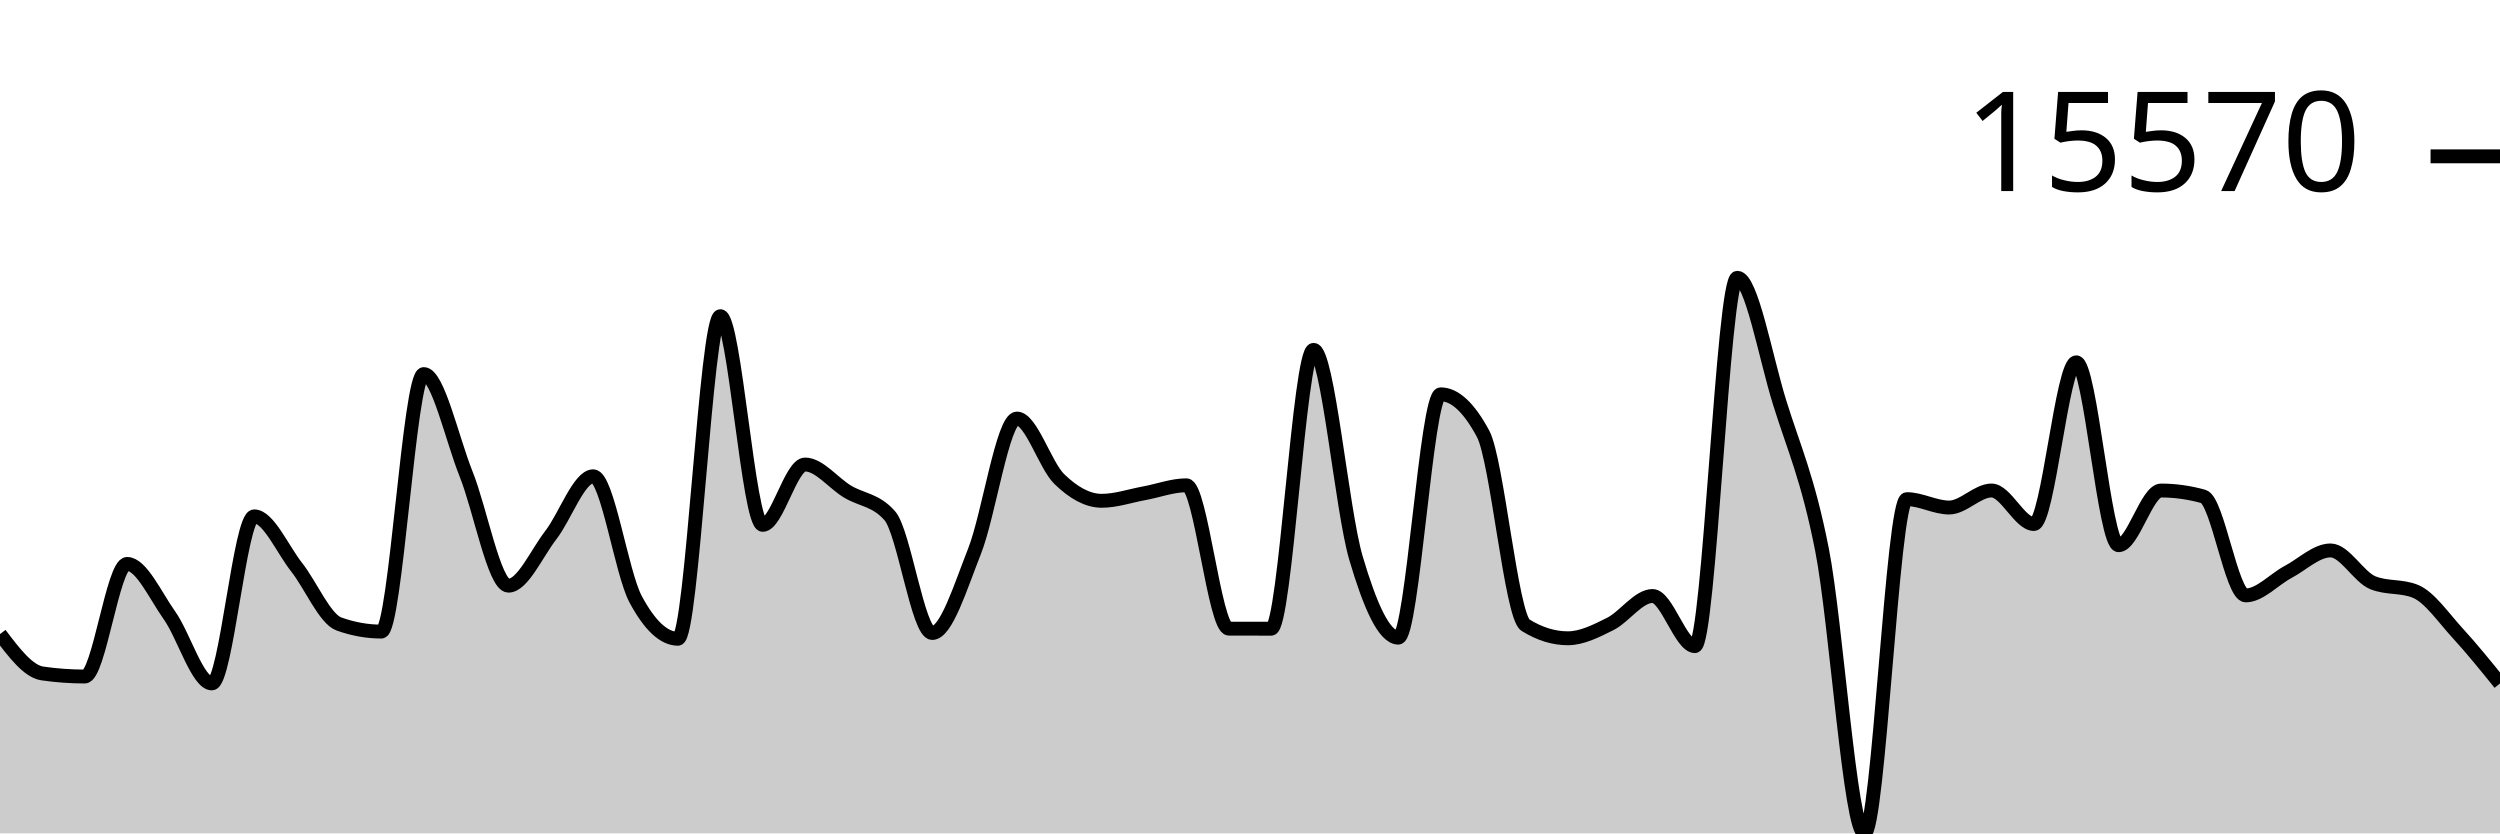
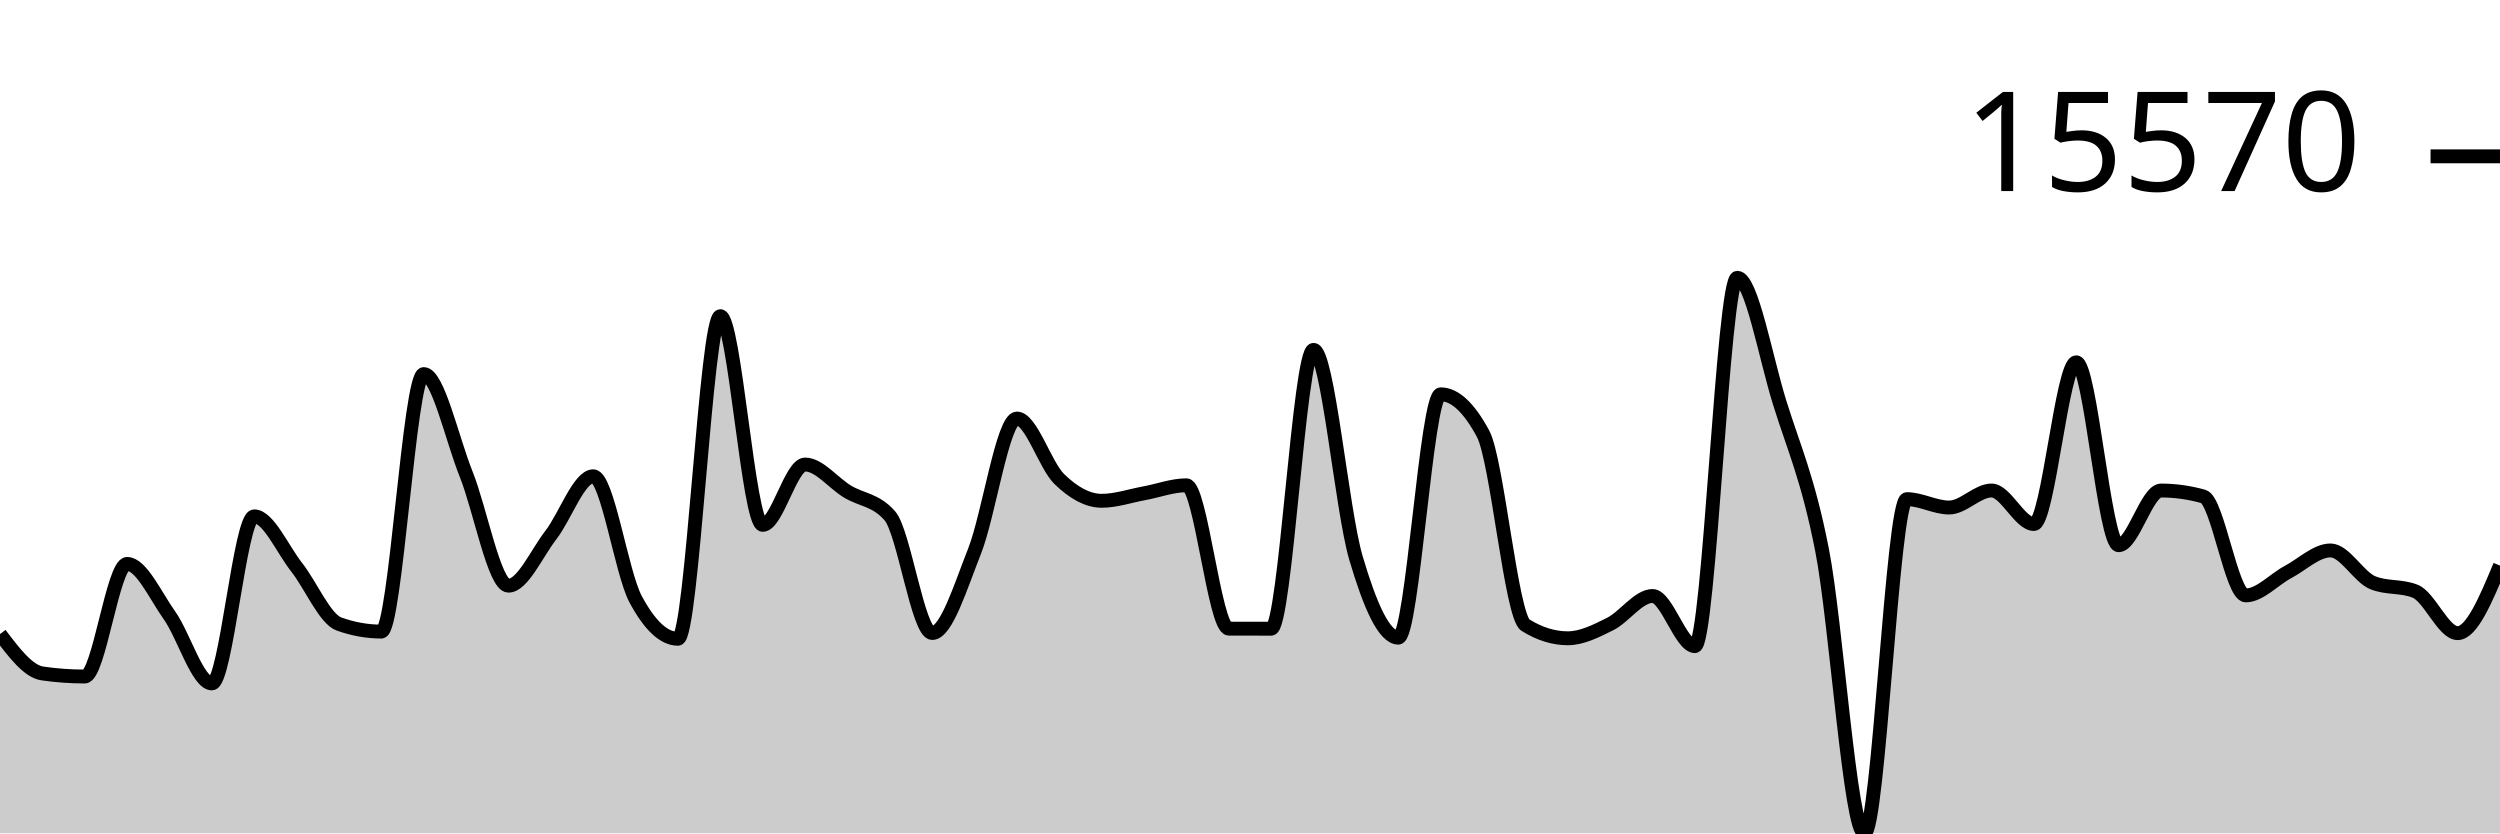
<svg xmlns="http://www.w3.org/2000/svg" viewBox="0 0 180 60">
  <g transform="translate(0,20)">
-     <path class="area" fill="rgba(0, 0, 0, 0.2)" d="M0,25.654C1.017,26.999,2.034,28.343,3.051,28.489C4.068,28.636,5.085,28.709,6.102,28.709C7.119,28.709,8.136,20.603,9.153,20.603C10.169,20.603,11.186,22.875,12.203,24.309C13.22,25.742,14.237,29.206,15.254,29.206C16.271,29.206,17.288,17.178,18.305,17.178C19.322,17.178,20.339,19.543,21.356,20.835C22.373,22.126,23.39,24.564,24.407,24.928C25.424,25.292,26.441,25.474,27.458,25.474C28.475,25.474,29.492,6.933,30.508,6.933C31.525,6.933,32.542,11.59,33.559,14.129C34.576,16.668,35.593,22.168,36.61,22.168C37.627,22.168,38.644,19.837,39.661,18.524C40.678,17.211,41.695,14.292,42.712,14.292C43.729,14.292,44.746,21.241,45.763,23.141C46.78,25.041,47.797,25.991,48.814,25.991C49.831,25.991,50.847,2.764,51.864,2.764C52.881,2.764,53.898,17.79,54.915,17.79C55.932,17.79,56.949,13.446,57.966,13.446C58.983,13.446,60,14.776,61.017,15.392C62.034,16.007,63.051,15.973,64.068,17.137C65.085,18.301,66.102,25.576,67.119,25.576C68.136,25.576,69.153,22.255,70.169,19.682C71.186,17.108,72.203,10.136,73.22,10.136C74.237,10.136,75.254,13.508,76.271,14.494C77.288,15.481,78.305,16.057,79.322,16.057C80.339,16.057,81.356,15.704,82.373,15.518C83.39,15.332,84.407,14.941,85.424,14.941C86.441,14.941,87.458,25.258,88.475,25.262C89.492,25.265,90.508,25.267,91.525,25.267C92.542,25.267,93.559,5.19,94.576,5.19C95.593,5.19,96.61,16.716,97.627,20.169C98.644,23.623,99.661,25.91,100.678,25.91C101.695,25.91,102.712,8.391,103.729,8.391C104.746,8.391,105.763,9.336,106.78,11.228C107.797,13.12,108.814,24.376,109.831,25.008C110.847,25.64,111.864,25.956,112.881,25.956C113.898,25.956,114.915,25.435,115.932,24.928C116.949,24.42,117.966,22.912,118.983,22.912C120,22.912,121.017,26.522,122.034,26.522C123.051,26.522,124.068,0,125.085,0C126.102,0,127.119,5.726,128.136,8.99C129.153,12.255,130.169,14.419,131.186,19.587C132.203,24.755,133.22,40,134.237,40C135.254,40,136.271,15.938,137.288,15.938C138.305,15.938,139.322,16.542,140.339,16.542C141.356,16.542,142.373,15.316,143.39,15.316C144.407,15.316,145.424,17.729,146.441,17.729C147.458,17.729,148.475,6.087,149.492,6.087C150.508,6.087,151.525,19.255,152.542,19.255C153.559,19.255,154.576,15.318,155.593,15.318C156.61,15.318,157.627,15.461,158.644,15.745C159.661,16.029,160.678,22.868,161.695,22.868C162.712,22.868,163.729,21.718,164.746,21.179C165.763,20.639,166.78,19.631,167.797,19.631C168.814,19.631,169.831,21.551,170.847,21.959C171.864,22.367,172.881,22.163,173.898,22.571C174.915,22.978,175.932,24.479,176.949,25.586C177.966,26.693,178.983,27.952,180,29.211L180,40C178.983,40,177.966,40,176.949,40C175.932,40,174.915,40,173.898,40C172.881,40,171.864,40,170.847,40C169.831,40,168.814,40,167.797,40C166.78,40,165.763,40,164.746,40C163.729,40,162.712,40,161.695,40C160.678,40,159.661,40,158.644,40C157.627,40,156.61,40,155.593,40C154.576,40,153.559,40,152.542,40C151.525,40,150.508,40,149.492,40C148.475,40,147.458,40,146.441,40C145.424,40,144.407,40,143.39,40C142.373,40,141.356,40,140.339,40C139.322,40,138.305,40,137.288,40C136.271,40,135.254,40,134.237,40C133.22,40,132.203,40,131.186,40C130.169,40,129.153,40,128.136,40C127.119,40,126.102,40,125.085,40C124.068,40,123.051,40,122.034,40C121.017,40,120,40,118.983,40C117.966,40,116.949,40,115.932,40C114.915,40,113.898,40,112.881,40C111.864,40,110.847,40,109.831,40C108.814,40,107.797,40,106.78,40C105.763,40,104.746,40,103.729,40C102.712,40,101.695,40,100.678,40C99.661,40,98.644,40,97.627,40C96.61,40,95.593,40,94.576,40C93.559,40,92.542,40,91.525,40C90.508,40,89.492,40,88.475,40C87.458,40,86.441,40,85.424,40C84.407,40,83.39,40,82.373,40C81.356,40,80.339,40,79.322,40C78.305,40,77.288,40,76.271,40C75.254,40,74.237,40,73.22,40C72.203,40,71.186,40,70.169,40C69.153,40,68.136,40,67.119,40C66.102,40,65.085,40,64.068,40C63.051,40,62.034,40,61.017,40C60,40,58.983,40,57.966,40C56.949,40,55.932,40,54.915,40C53.898,40,52.881,40,51.864,40C50.847,40,49.831,40,48.814,40C47.797,40,46.78,40,45.763,40C44.746,40,43.729,40,42.712,40C41.695,40,40.678,40,39.661,40C38.644,40,37.627,40,36.61,40C35.593,40,34.576,40,33.559,40C32.542,40,31.525,40,30.508,40C29.492,40,28.475,40,27.458,40C26.441,40,25.424,40,24.407,40C23.39,40,22.373,40,21.356,40C20.339,40,19.322,40,18.305,40C17.288,40,16.271,40,15.254,40C14.237,40,13.22,40,12.203,40C11.186,40,10.169,40,9.153,40C8.136,40,7.119,40,6.102,40C5.085,40,4.068,40,3.051,40C2.034,40,1.017,40,0,40Z" />
-     <path class="line" stroke="black" fill="none" d="M0,25.654C1.017,26.999,2.034,28.343,3.051,28.489C4.068,28.636,5.085,28.709,6.102,28.709C7.119,28.709,8.136,20.603,9.153,20.603C10.169,20.603,11.186,22.875,12.203,24.309C13.22,25.742,14.237,29.206,15.254,29.206C16.271,29.206,17.288,17.178,18.305,17.178C19.322,17.178,20.339,19.543,21.356,20.835C22.373,22.126,23.39,24.564,24.407,24.928C25.424,25.292,26.441,25.474,27.458,25.474C28.475,25.474,29.492,6.933,30.508,6.933C31.525,6.933,32.542,11.59,33.559,14.129C34.576,16.668,35.593,22.168,36.61,22.168C37.627,22.168,38.644,19.837,39.661,18.524C40.678,17.211,41.695,14.292,42.712,14.292C43.729,14.292,44.746,21.241,45.763,23.141C46.78,25.041,47.797,25.991,48.814,25.991C49.831,25.991,50.847,2.764,51.864,2.764C52.881,2.764,53.898,17.79,54.915,17.79C55.932,17.79,56.949,13.446,57.966,13.446C58.983,13.446,60,14.776,61.017,15.392C62.034,16.007,63.051,15.973,64.068,17.137C65.085,18.301,66.102,25.576,67.119,25.576C68.136,25.576,69.153,22.255,70.169,19.682C71.186,17.108,72.203,10.136,73.22,10.136C74.237,10.136,75.254,13.508,76.271,14.494C77.288,15.481,78.305,16.057,79.322,16.057C80.339,16.057,81.356,15.704,82.373,15.518C83.39,15.332,84.407,14.941,85.424,14.941C86.441,14.941,87.458,25.258,88.475,25.262C89.492,25.265,90.508,25.267,91.525,25.267C92.542,25.267,93.559,5.19,94.576,5.19C95.593,5.19,96.61,16.716,97.627,20.169C98.644,23.623,99.661,25.91,100.678,25.91C101.695,25.91,102.712,8.391,103.729,8.391C104.746,8.391,105.763,9.336,106.78,11.228C107.797,13.12,108.814,24.376,109.831,25.008C110.847,25.64,111.864,25.956,112.881,25.956C113.898,25.956,114.915,25.435,115.932,24.928C116.949,24.42,117.966,22.912,118.983,22.912C120,22.912,121.017,26.522,122.034,26.522C123.051,26.522,124.068,0,125.085,0C126.102,0,127.119,5.726,128.136,8.99C129.153,12.255,130.169,14.419,131.186,19.587C132.203,24.755,133.22,40,134.237,40C135.254,40,136.271,15.938,137.288,15.938C138.305,15.938,139.322,16.542,140.339,16.542C141.356,16.542,142.373,15.316,143.39,15.316C144.407,15.316,145.424,17.729,146.441,17.729C147.458,17.729,148.475,6.087,149.492,6.087C150.508,6.087,151.525,19.255,152.542,19.255C153.559,19.255,154.576,15.318,155.593,15.318C156.61,15.318,157.627,15.461,158.644,15.745C159.661,16.029,160.678,22.868,161.695,22.868C162.712,22.868,163.729,21.718,164.746,21.179C165.763,20.639,166.78,19.631,167.797,19.631C168.814,19.631,169.831,21.551,170.847,21.959C171.864,22.367,172.881,22.163,173.898,22.571C174.915,22.978,175.932,24.479,176.949,25.586C177.966,26.693,178.983,27.952,180,29.211" />
+     <path class="area" fill="rgba(0, 0, 0, 0.2)" d="M0,25.654C1.017,26.999,2.034,28.343,3.051,28.489C4.068,28.636,5.085,28.709,6.102,28.709C7.119,28.709,8.136,20.603,9.153,20.603C10.169,20.603,11.186,22.875,12.203,24.309C13.22,25.742,14.237,29.206,15.254,29.206C16.271,29.206,17.288,17.178,18.305,17.178C19.322,17.178,20.339,19.543,21.356,20.835C22.373,22.126,23.39,24.564,24.407,24.928C25.424,25.292,26.441,25.474,27.458,25.474C28.475,25.474,29.492,6.933,30.508,6.933C31.525,6.933,32.542,11.59,33.559,14.129C34.576,16.668,35.593,22.168,36.61,22.168C37.627,22.168,38.644,19.837,39.661,18.524C40.678,17.211,41.695,14.292,42.712,14.292C43.729,14.292,44.746,21.241,45.763,23.141C46.78,25.041,47.797,25.991,48.814,25.991C49.831,25.991,50.847,2.764,51.864,2.764C52.881,2.764,53.898,17.79,54.915,17.79C55.932,17.79,56.949,13.446,57.966,13.446C58.983,13.446,60,14.776,61.017,15.392C62.034,16.007,63.051,15.973,64.068,17.137C65.085,18.301,66.102,25.576,67.119,25.576C68.136,25.576,69.153,22.255,70.169,19.682C71.186,17.108,72.203,10.136,73.22,10.136C74.237,10.136,75.254,13.508,76.271,14.494C77.288,15.481,78.305,16.057,79.322,16.057C80.339,16.057,81.356,15.704,82.373,15.518C83.39,15.332,84.407,14.941,85.424,14.941C86.441,14.941,87.458,25.258,88.475,25.262C89.492,25.265,90.508,25.267,91.525,25.267C92.542,25.267,93.559,5.19,94.576,5.19C95.593,5.19,96.61,16.716,97.627,20.169C98.644,23.623,99.661,25.91,100.678,25.91C101.695,25.91,102.712,8.391,103.729,8.391C104.746,8.391,105.763,9.336,106.78,11.228C107.797,13.12,108.814,24.376,109.831,25.008C110.847,25.64,111.864,25.956,112.881,25.956C113.898,25.956,114.915,25.435,115.932,24.928C116.949,24.42,117.966,22.912,118.983,22.912C120,22.912,121.017,26.522,122.034,26.522C123.051,26.522,124.068,0,125.085,0C126.102,0,127.119,5.726,128.136,8.99C129.153,12.255,130.169,14.419,131.186,19.587C132.203,24.755,133.22,40,134.237,40C135.254,40,136.271,15.938,137.288,15.938C138.305,15.938,139.322,16.542,140.339,16.542C141.356,16.542,142.373,15.316,143.39,15.316C144.407,15.316,145.424,17.729,146.441,17.729C147.458,17.729,148.475,6.087,149.492,6.087C150.508,6.087,151.525,19.255,152.542,19.255C153.559,19.255,154.576,15.318,155.593,15.318C156.61,15.318,157.627,15.461,158.644,15.745C159.661,16.029,160.678,22.868,161.695,22.868C162.712,22.868,163.729,21.718,164.746,21.179C165.763,20.639,166.78,19.631,167.797,19.631C168.814,19.631,169.831,21.551,170.847,21.959C171.864,22.367,172.881,22.163,173.898,22.571C174.915,22.978,175.932,25.586,176.949,25.586C177.966,25.586,178.983,23.154,180,20.723L180,40C178.983,40,177.966,40,176.949,40C175.932,40,174.915,40,173.898,40C172.881,40,171.864,40,170.847,40C169.831,40,168.814,40,167.797,40C166.78,40,165.763,40,164.746,40C163.729,40,162.712,40,161.695,40C160.678,40,159.661,40,158.644,40C157.627,40,156.61,40,155.593,40C154.576,40,153.559,40,152.542,40C151.525,40,150.508,40,149.492,40C148.475,40,147.458,40,146.441,40C145.424,40,144.407,40,143.39,40C142.373,40,141.356,40,140.339,40C139.322,40,138.305,40,137.288,40C136.271,40,135.254,40,134.237,40C133.22,40,132.203,40,131.186,40C130.169,40,129.153,40,128.136,40C127.119,40,126.102,40,125.085,40C124.068,40,123.051,40,122.034,40C121.017,40,120,40,118.983,40C117.966,40,116.949,40,115.932,40C114.915,40,113.898,40,112.881,40C111.864,40,110.847,40,109.831,40C108.814,40,107.797,40,106.78,40C105.763,40,104.746,40,103.729,40C102.712,40,101.695,40,100.678,40C99.661,40,98.644,40,97.627,40C96.61,40,95.593,40,94.576,40C93.559,40,92.542,40,91.525,40C90.508,40,89.492,40,88.475,40C87.458,40,86.441,40,85.424,40C84.407,40,83.39,40,82.373,40C81.356,40,80.339,40,79.322,40C78.305,40,77.288,40,76.271,40C75.254,40,74.237,40,73.22,40C72.203,40,71.186,40,70.169,40C69.153,40,68.136,40,67.119,40C66.102,40,65.085,40,64.068,40C63.051,40,62.034,40,61.017,40C60,40,58.983,40,57.966,40C56.949,40,55.932,40,54.915,40C53.898,40,52.881,40,51.864,40C50.847,40,49.831,40,48.814,40C47.797,40,46.78,40,45.763,40C44.746,40,43.729,40,42.712,40C41.695,40,40.678,40,39.661,40C38.644,40,37.627,40,36.61,40C35.593,40,34.576,40,33.559,40C32.542,40,31.525,40,30.508,40C29.492,40,28.475,40,27.458,40C26.441,40,25.424,40,24.407,40C23.39,40,22.373,40,21.356,40C20.339,40,19.322,40,18.305,40C17.288,40,16.271,40,15.254,40C14.237,40,13.22,40,12.203,40C11.186,40,10.169,40,9.153,40C8.136,40,7.119,40,6.102,40C5.085,40,4.068,40,3.051,40C2.034,40,1.017,40,0,40Z" />
+     <path class="line" stroke="black" fill="none" d="M0,25.654C1.017,26.999,2.034,28.343,3.051,28.489C4.068,28.636,5.085,28.709,6.102,28.709C7.119,28.709,8.136,20.603,9.153,20.603C10.169,20.603,11.186,22.875,12.203,24.309C13.22,25.742,14.237,29.206,15.254,29.206C16.271,29.206,17.288,17.178,18.305,17.178C19.322,17.178,20.339,19.543,21.356,20.835C22.373,22.126,23.39,24.564,24.407,24.928C25.424,25.292,26.441,25.474,27.458,25.474C28.475,25.474,29.492,6.933,30.508,6.933C31.525,6.933,32.542,11.59,33.559,14.129C34.576,16.668,35.593,22.168,36.61,22.168C37.627,22.168,38.644,19.837,39.661,18.524C40.678,17.211,41.695,14.292,42.712,14.292C43.729,14.292,44.746,21.241,45.763,23.141C46.78,25.041,47.797,25.991,48.814,25.991C49.831,25.991,50.847,2.764,51.864,2.764C52.881,2.764,53.898,17.79,54.915,17.79C55.932,17.79,56.949,13.446,57.966,13.446C58.983,13.446,60,14.776,61.017,15.392C62.034,16.007,63.051,15.973,64.068,17.137C65.085,18.301,66.102,25.576,67.119,25.576C68.136,25.576,69.153,22.255,70.169,19.682C71.186,17.108,72.203,10.136,73.22,10.136C74.237,10.136,75.254,13.508,76.271,14.494C77.288,15.481,78.305,16.057,79.322,16.057C80.339,16.057,81.356,15.704,82.373,15.518C83.39,15.332,84.407,14.941,85.424,14.941C86.441,14.941,87.458,25.258,88.475,25.262C89.492,25.265,90.508,25.267,91.525,25.267C92.542,25.267,93.559,5.19,94.576,5.19C95.593,5.19,96.61,16.716,97.627,20.169C98.644,23.623,99.661,25.91,100.678,25.91C101.695,25.91,102.712,8.391,103.729,8.391C104.746,8.391,105.763,9.336,106.78,11.228C107.797,13.12,108.814,24.376,109.831,25.008C110.847,25.64,111.864,25.956,112.881,25.956C113.898,25.956,114.915,25.435,115.932,24.928C116.949,24.42,117.966,22.912,118.983,22.912C120,22.912,121.017,26.522,122.034,26.522C123.051,26.522,124.068,0,125.085,0C126.102,0,127.119,5.726,128.136,8.99C129.153,12.255,130.169,14.419,131.186,19.587C132.203,24.755,133.22,40,134.237,40C135.254,40,136.271,15.938,137.288,15.938C138.305,15.938,139.322,16.542,140.339,16.542C141.356,16.542,142.373,15.316,143.39,15.316C144.407,15.316,145.424,17.729,146.441,17.729C147.458,17.729,148.475,6.087,149.492,6.087C150.508,6.087,151.525,19.255,152.542,19.255C153.559,19.255,154.576,15.318,155.593,15.318C156.61,15.318,157.627,15.461,158.644,15.745C159.661,16.029,160.678,22.868,161.695,22.868C162.712,22.868,163.729,21.718,164.746,21.179C165.763,20.639,166.78,19.631,167.797,19.631C168.814,19.631,169.831,21.551,170.847,21.959C171.864,22.367,172.881,22.163,173.898,22.571C174.915,22.978,175.932,25.586,176.949,25.586C177.966,25.586,178.983,23.154,180,20.723" />
    <path class="axis-ceiling" stroke-width="1" stroke="black" fill="none" d="M175,-8.744L180,-8.744" />
    <text class="axis-ceiling-label" font-family="sans-serif" text-anchor="end" font-size="10px" x="170" y="-6.244">15570</text>
  </g>
</svg>
